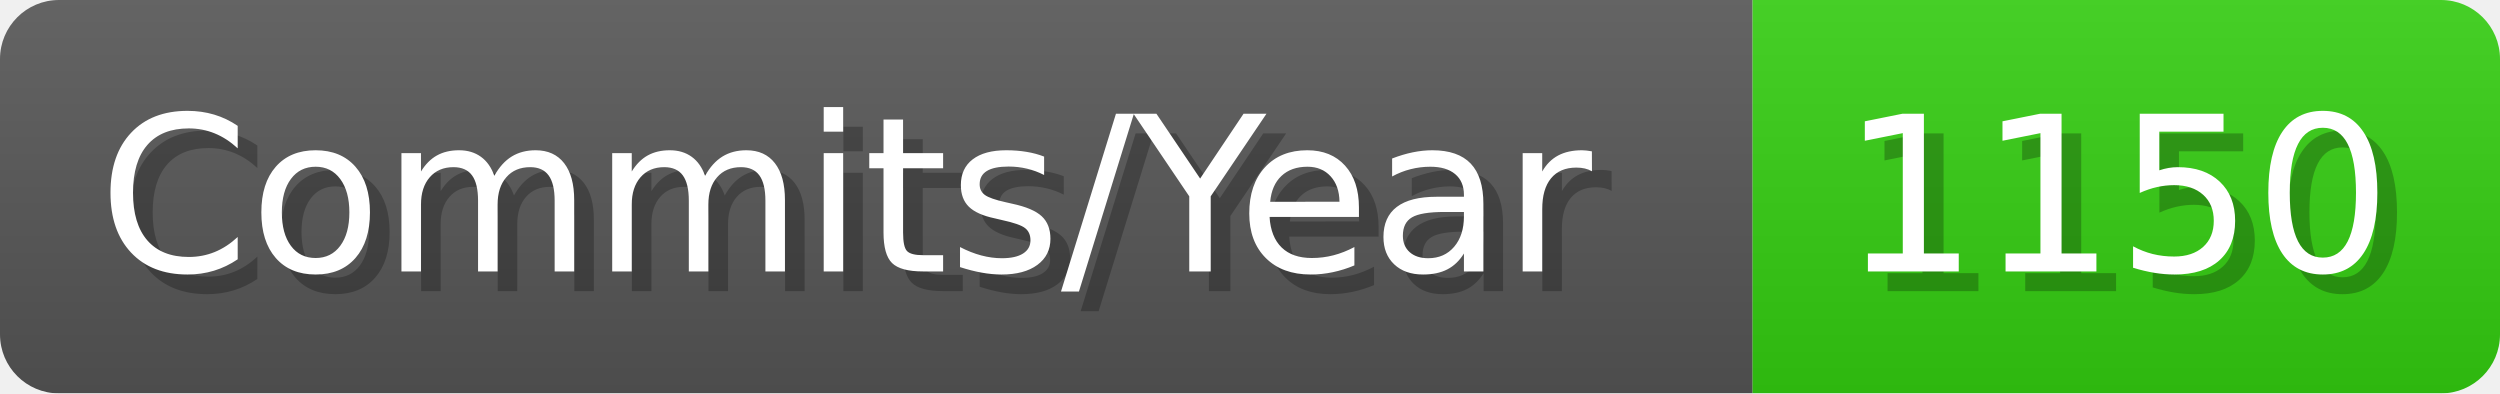
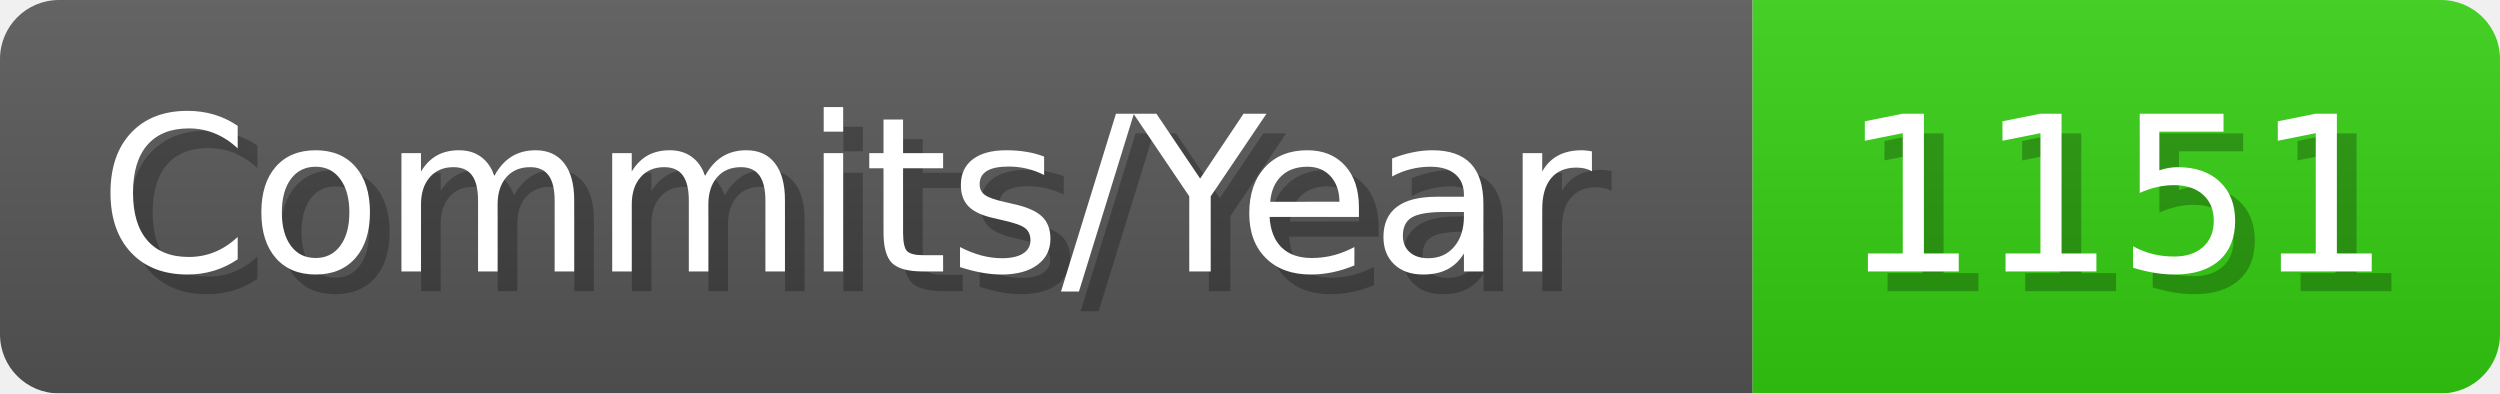
- <svg xmlns="http://www.w3.org/2000/svg" width="127.1" height="20" viewBox="0 0 1271 200" role="img" aria-label="Commits/Year: 1150">
+ <svg xmlns="http://www.w3.org/2000/svg" width="127.1" height="20" viewBox="0 0 1271 200" role="img" aria-label="Commits/Year: 1151">
  <linearGradient id="aUPdi" x2="0" y2="100%">
    <stop offset="0" stop-opacity=".1" stop-color="#EEE" />
    <stop offset="1" stop-opacity=".1" />
  </linearGradient>
  <mask id="WfAiQ">
    <rect width="1271" height="200" rx="30" fill="#FFF" />
  </mask>
  <g mask="url(#WfAiQ)">
    <rect width="891" height="200" fill="#555" />
    <rect width="380" height="200" fill="#3C1" x="891" />
    <rect width="1271" height="200" fill="url(#aUPdi)" />
  </g>
  <g aria-hidden="true" fill="#fff" text-anchor="start" font-family="Verdana,DejaVu Sans,sans-serif" font-size="110">
    <text x="60" y="148" textLength="791" fill="#000" opacity="0.25">Commits/Year</text>
    <text x="50" y="138" textLength="791">Commits/Year</text>
-     <text x="946" y="148" textLength="280" fill="#000" opacity="0.25">1150</text>
-     <text x="936" y="138" textLength="280">1150</text>
+     <text x="946" y="148" textLength="280" fill="#000" opacity="0.25">1151</text>
+     <text x="936" y="138" textLength="280">1151</text>
  </g>
</svg>
